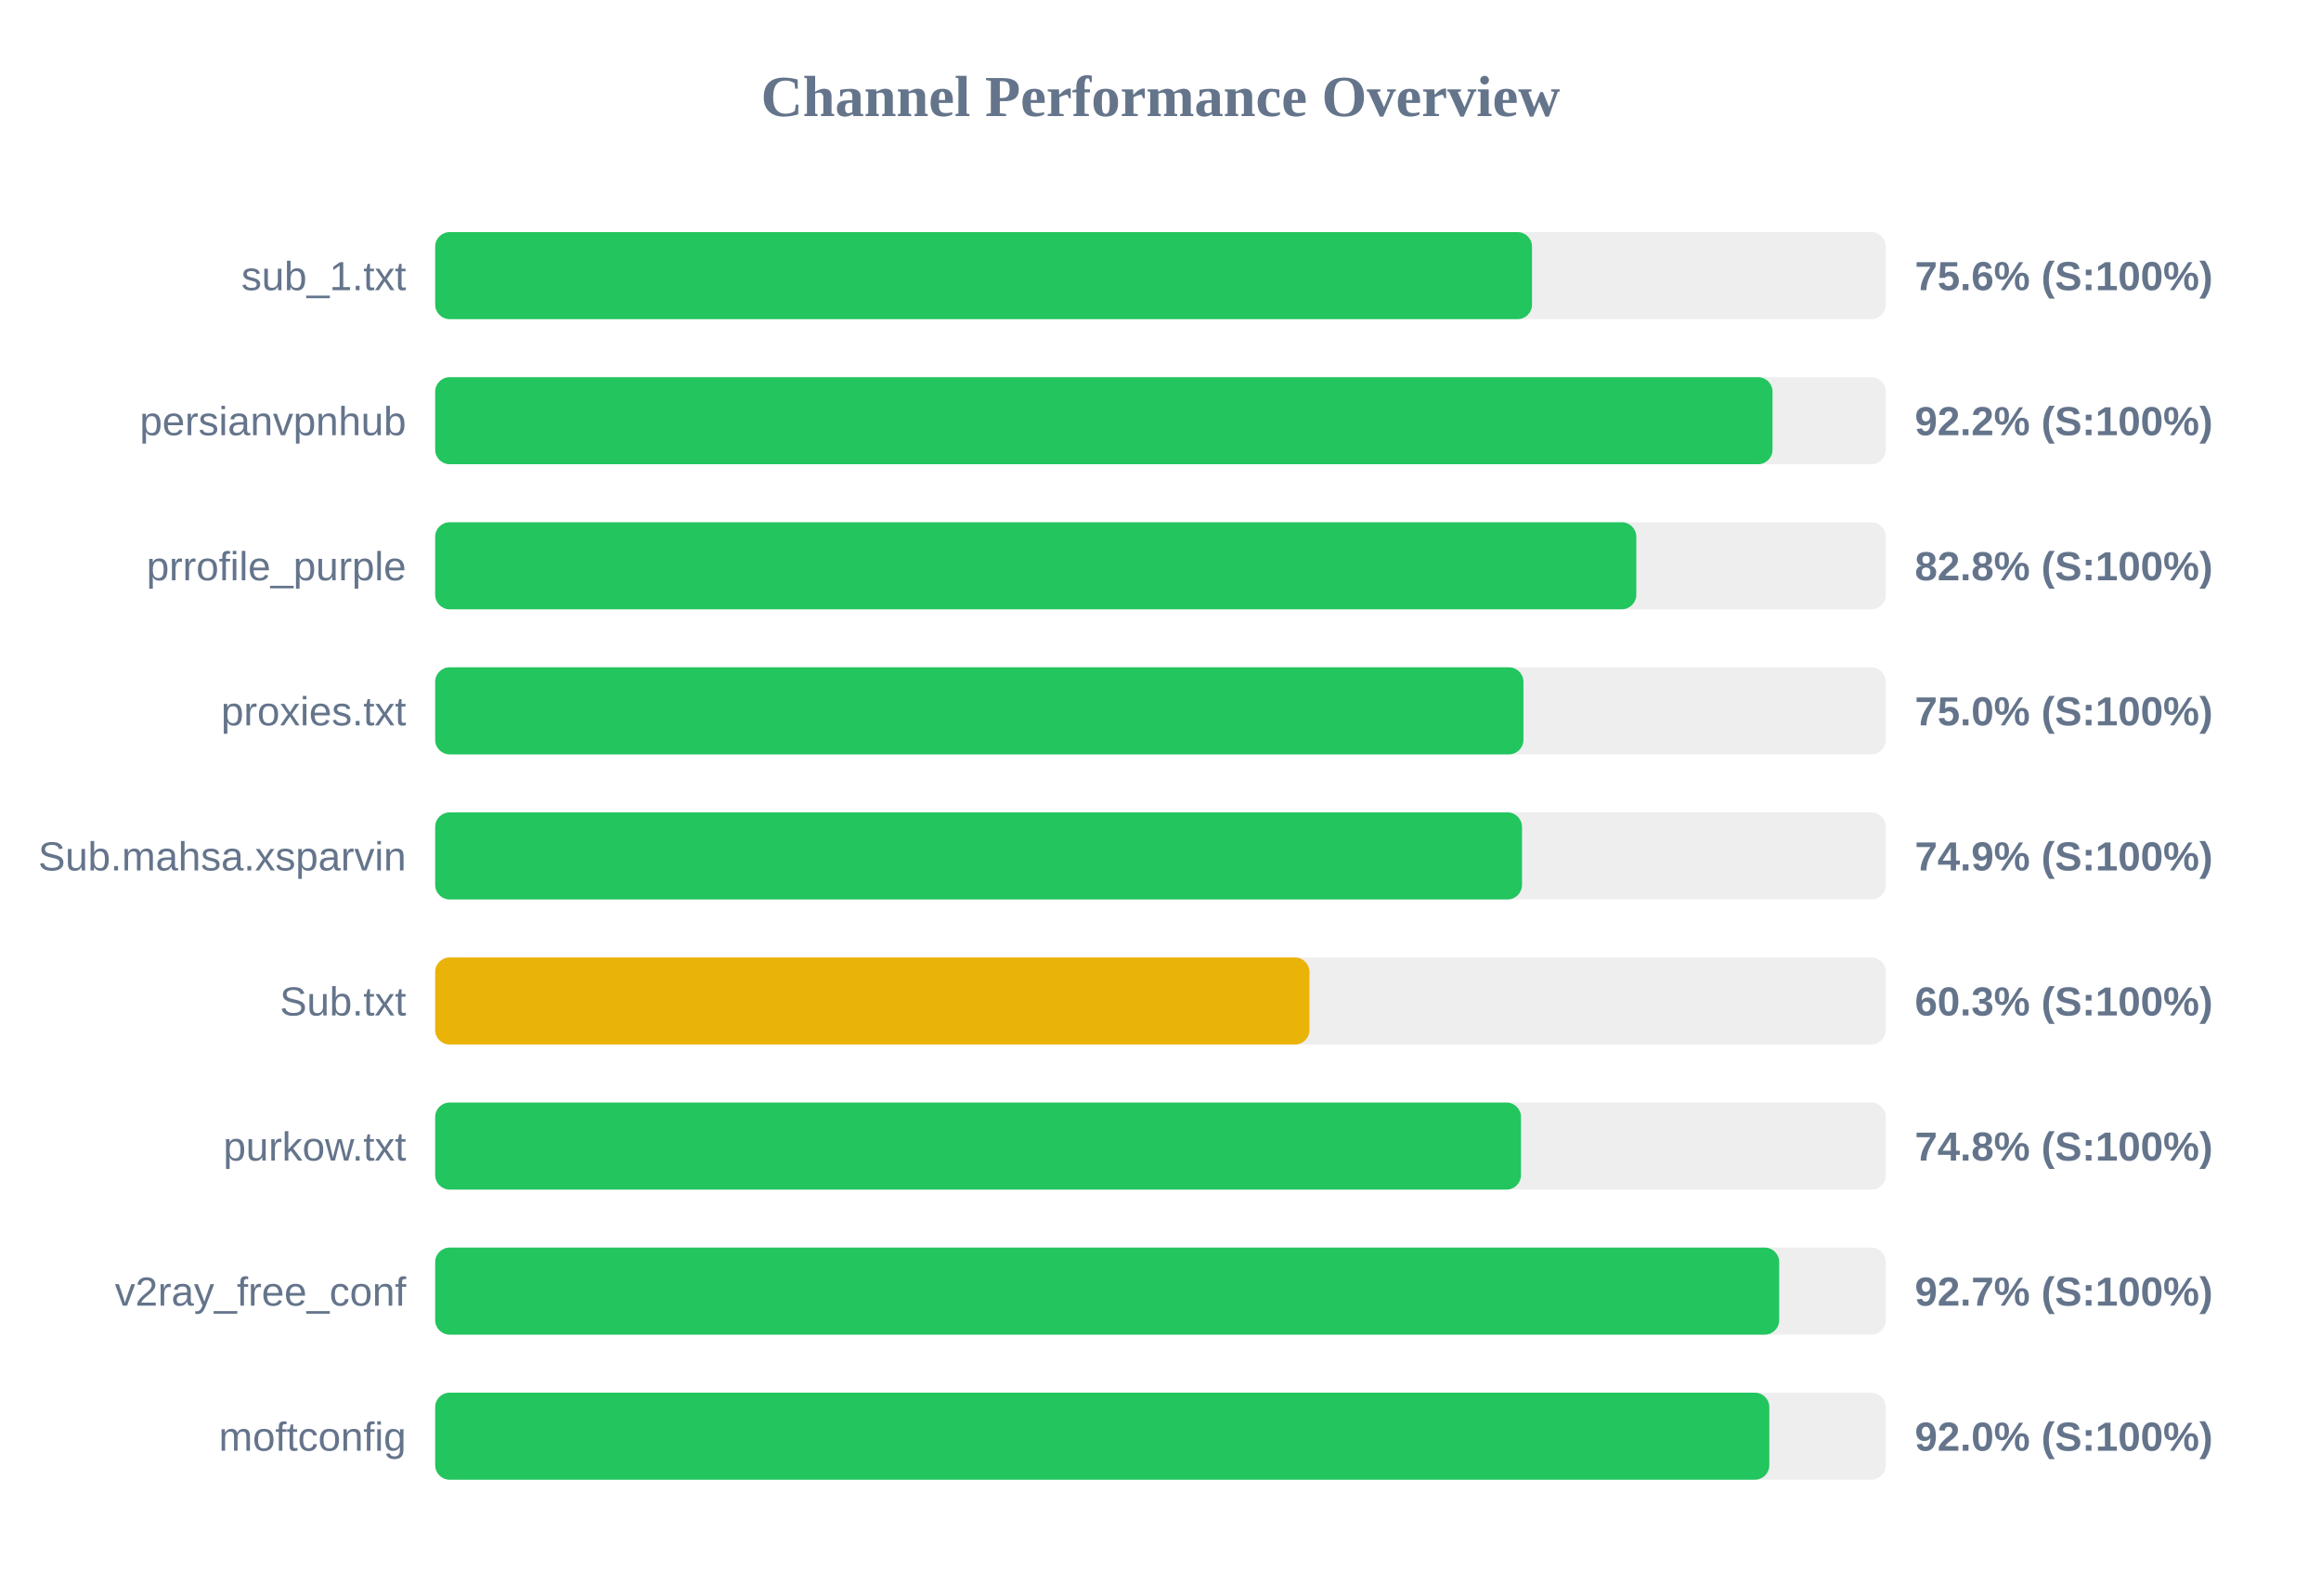
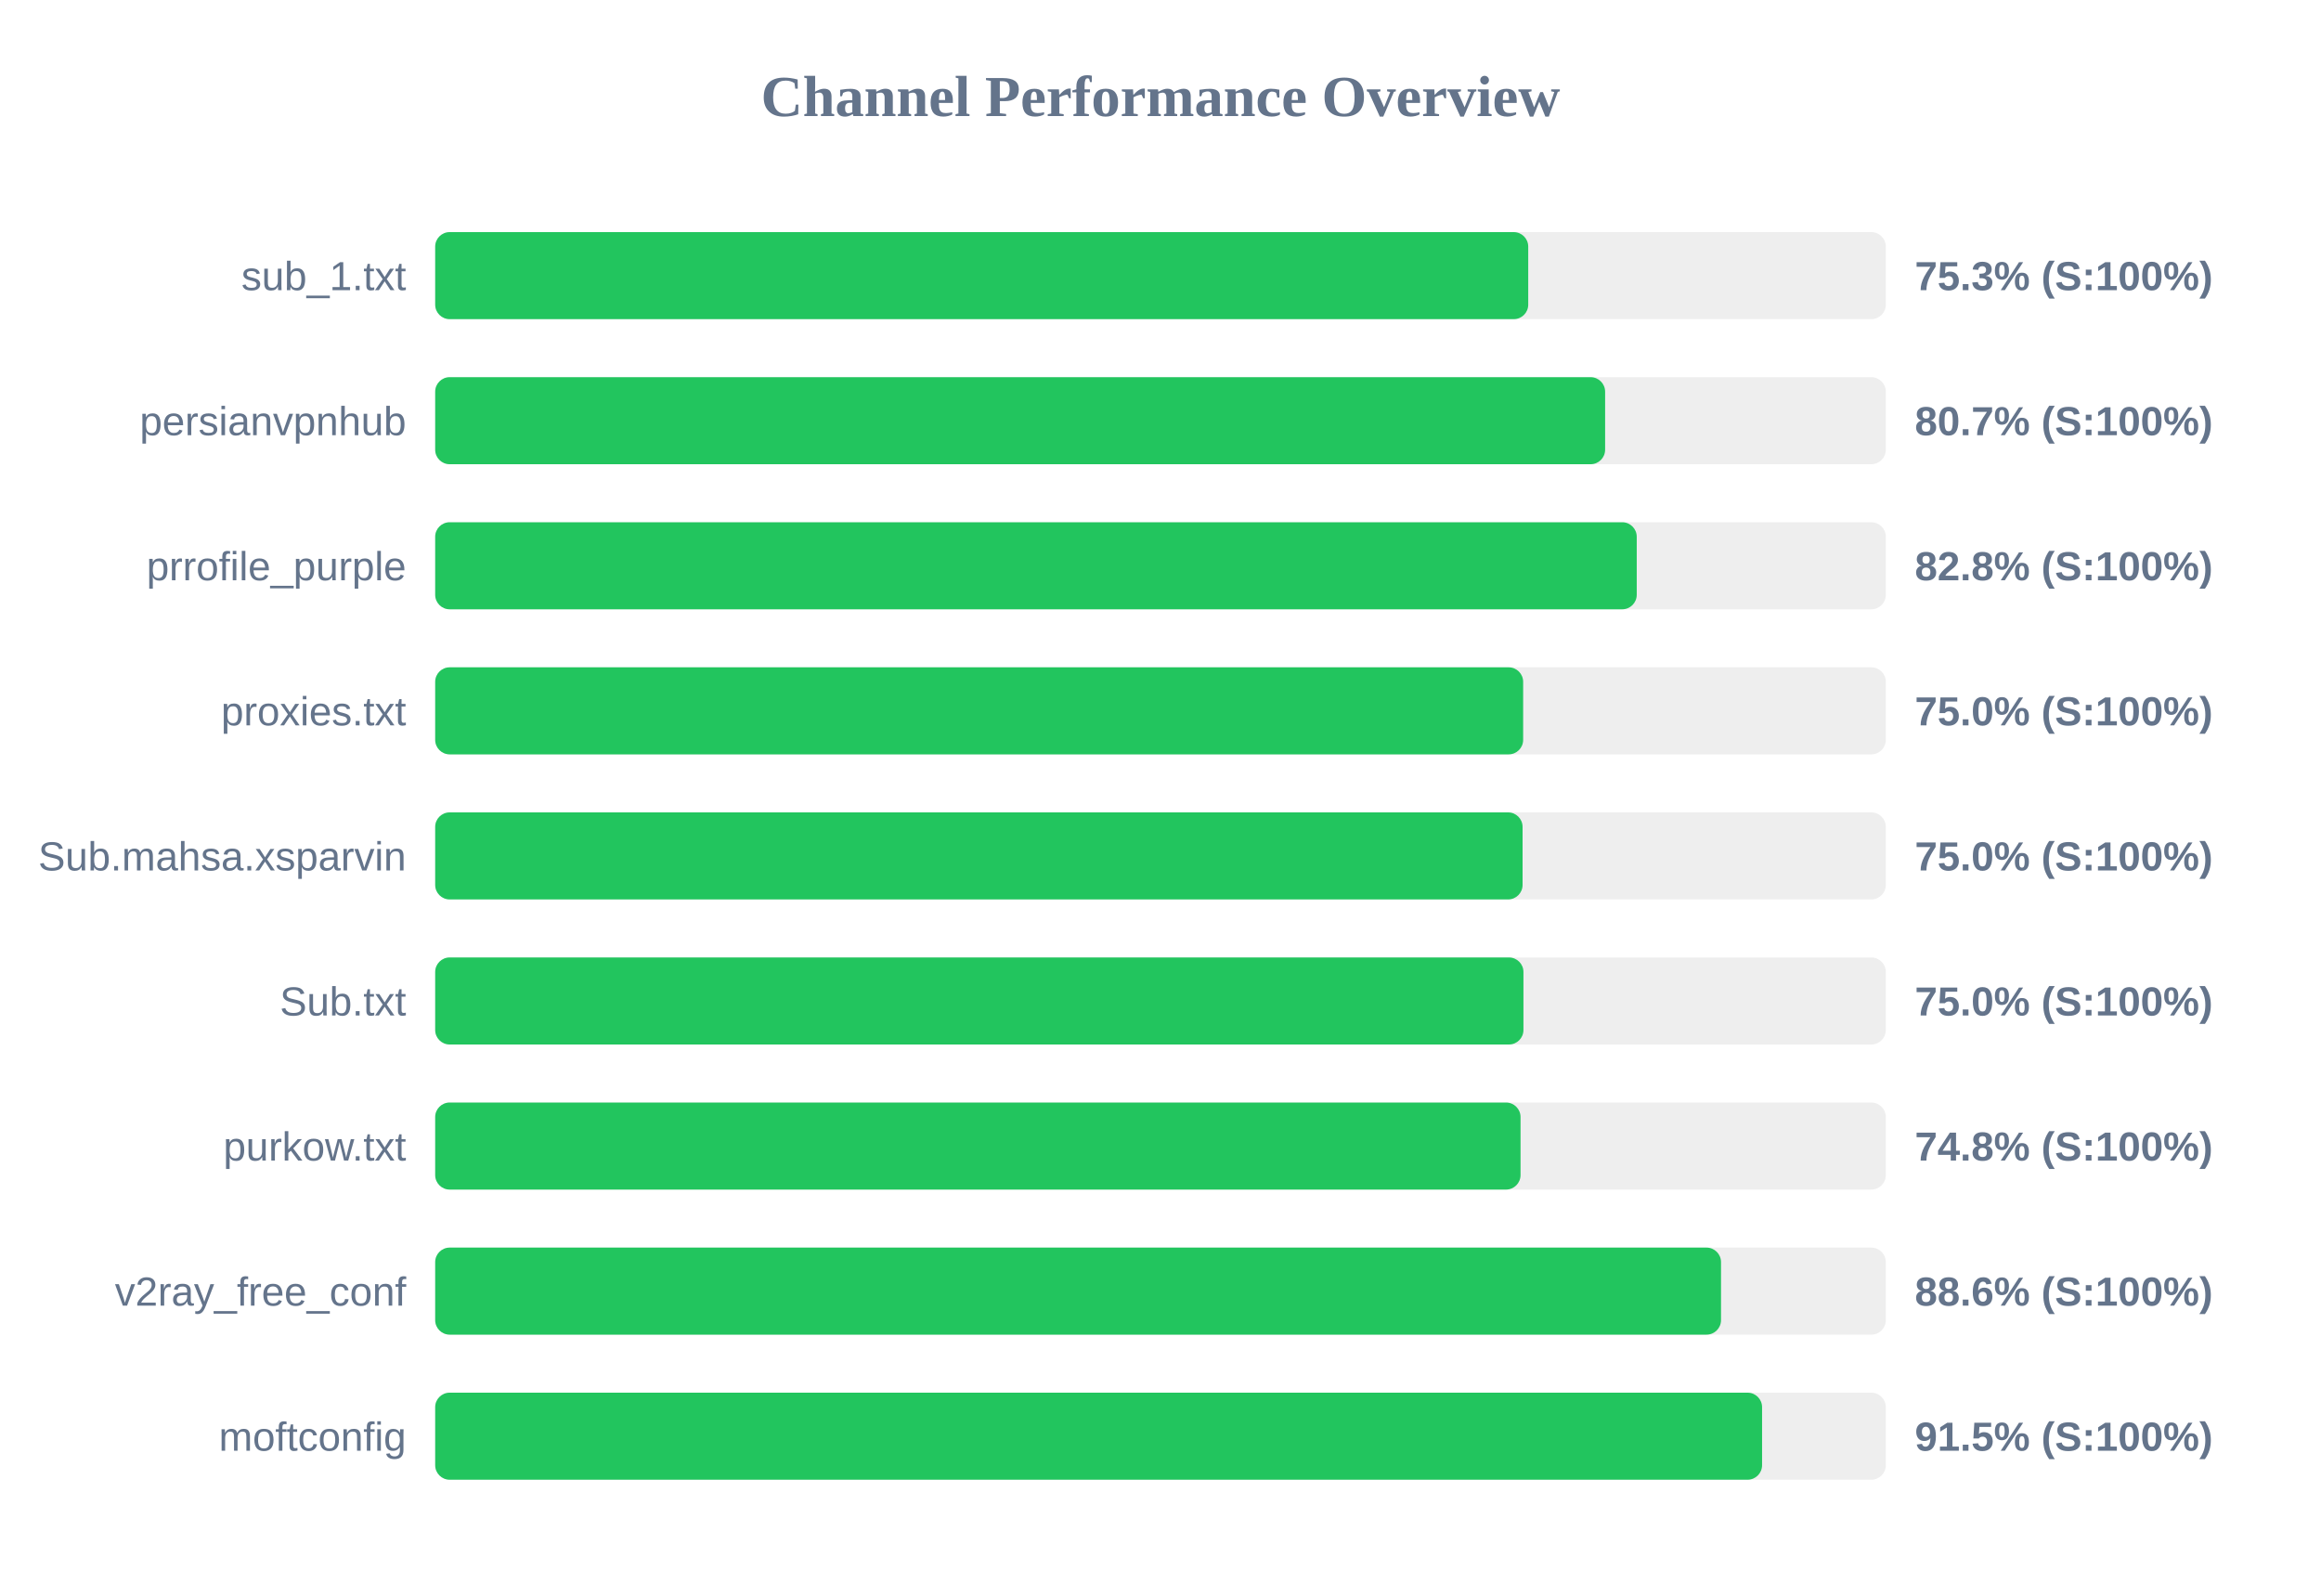
<svg xmlns="http://www.w3.org/2000/svg" width="800" height="550" version="1.1">
  <style>
        .row { font: 14px Arial; fill: #64748b; }
        .score { font: bold 14px Arial; fill: #64748b; }
    </style>
  <text x="400" y="40" text-anchor="middle" font-size="20px" font-weight="bold" fill="#64748b">Channel Performance Overview</text>
  <rect x="150" y="80" width="500" height="30" fill="#eee" rx="5" />
-   <rect x="150" y="80" width="378.05" height="30" fill="#22c55e" rx="5" />
+   <rect x="150" y="80" width="376.75" height="30" fill="#22c55e" rx="5" />
  <text x="140" y="100" text-anchor="end" class="row">sub_1.txt</text>
-   <text x="660" y="100" text-anchor="start" class="score">75.6% (S:100%)</text>
+   <text x="660" y="100" text-anchor="start" class="score">75.3% (S:100%)</text>
  <rect x="150" y="130" width="500" height="30" fill="#eee" rx="5" />
-   <rect x="150" y="130" width="460.95" height="30" fill="#22c55e" rx="5" />
+   <rect x="150" y="130" width="403.25" height="30" fill="#22c55e" rx="5" />
  <text x="140" y="150" text-anchor="end" class="row">persianvpnhub</text>
-   <text x="660" y="150" text-anchor="start" class="score">92.2% (S:100%)</text>
+   <text x="660" y="150" text-anchor="start" class="score">80.7% (S:100%)</text>
  <rect x="150" y="180" width="500" height="30" fill="#eee" rx="5" />
-   <rect x="150" y="180" width="414.0" height="30" fill="#22c55e" rx="5" />
+   <rect x="150" y="180" width="414.15" height="30" fill="#22c55e" rx="5" />
  <text x="140" y="200" text-anchor="end" class="row">prrofile_purple</text>
  <text x="660" y="200" text-anchor="start" class="score">82.8% (S:100%)</text>
  <rect x="150" y="230" width="500" height="30" fill="#eee" rx="5" />
-   <rect x="150" y="230" width="375.1" height="30" fill="#22c55e" rx="5" />
+   <rect x="150" y="230" width="375.0" height="30" fill="#22c55e" rx="5" />
  <text x="140" y="250" text-anchor="end" class="row">proxies.txt</text>
  <text x="660" y="250" text-anchor="start" class="score">75.0% (S:100%)</text>
  <rect x="150" y="280" width="500" height="30" fill="#eee" rx="5" />
-   <rect x="150" y="280" width="374.6" height="30" fill="#22c55e" rx="5" />
+   <rect x="150" y="280" width="374.8" height="30" fill="#22c55e" rx="5" />
  <text x="140" y="300" text-anchor="end" class="row">Sub.mahsa.xsparvin</text>
-   <text x="660" y="300" text-anchor="start" class="score">74.9% (S:100%)</text>
+   <text x="660" y="300" text-anchor="start" class="score">75.0% (S:100%)</text>
  <rect x="150" y="330" width="500" height="30" fill="#eee" rx="5" />
-   <rect x="150" y="330" width="301.35" height="30" fill="#eab308" rx="5" />
+   <rect x="150" y="330" width="375.1" height="30" fill="#22c55e" rx="5" />
  <text x="140" y="350" text-anchor="end" class="row">Sub.txt</text>
-   <text x="660" y="350" text-anchor="start" class="score">60.3% (S:100%)</text>
+   <text x="660" y="350" text-anchor="start" class="score">75.0% (S:100%)</text>
  <rect x="150" y="380" width="500" height="30" fill="#eee" rx="5" />
-   <rect x="150" y="380" width="374.25" height="30" fill="#22c55e" rx="5" />
+   <rect x="150" y="380" width="374.1" height="30" fill="#22c55e" rx="5" />
  <text x="140" y="400" text-anchor="end" class="row">purkow.txt</text>
  <text x="660" y="400" text-anchor="start" class="score">74.8% (S:100%)</text>
  <rect x="150" y="430" width="500" height="30" fill="#eee" rx="5" />
-   <rect x="150" y="430" width="463.25" height="30" fill="#22c55e" rx="5" />
+   <rect x="150" y="430" width="443.2" height="30" fill="#22c55e" rx="5" />
  <text x="140" y="450" text-anchor="end" class="row">v2ray_free_conf</text>
-   <text x="660" y="450" text-anchor="start" class="score">92.7% (S:100%)</text>
+   <text x="660" y="450" text-anchor="start" class="score">88.6% (S:100%)</text>
  <rect x="150" y="480" width="500" height="30" fill="#eee" rx="5" />
-   <rect x="150" y="480" width="459.85" height="30" fill="#22c55e" rx="5" />
+   <rect x="150" y="480" width="457.35" height="30" fill="#22c55e" rx="5" />
  <text x="140" y="500" text-anchor="end" class="row">moftconfig</text>
-   <text x="660" y="500" text-anchor="start" class="score">92.0% (S:100%)</text>
+   <text x="660" y="500" text-anchor="start" class="score">91.5% (S:100%)</text>
</svg>
